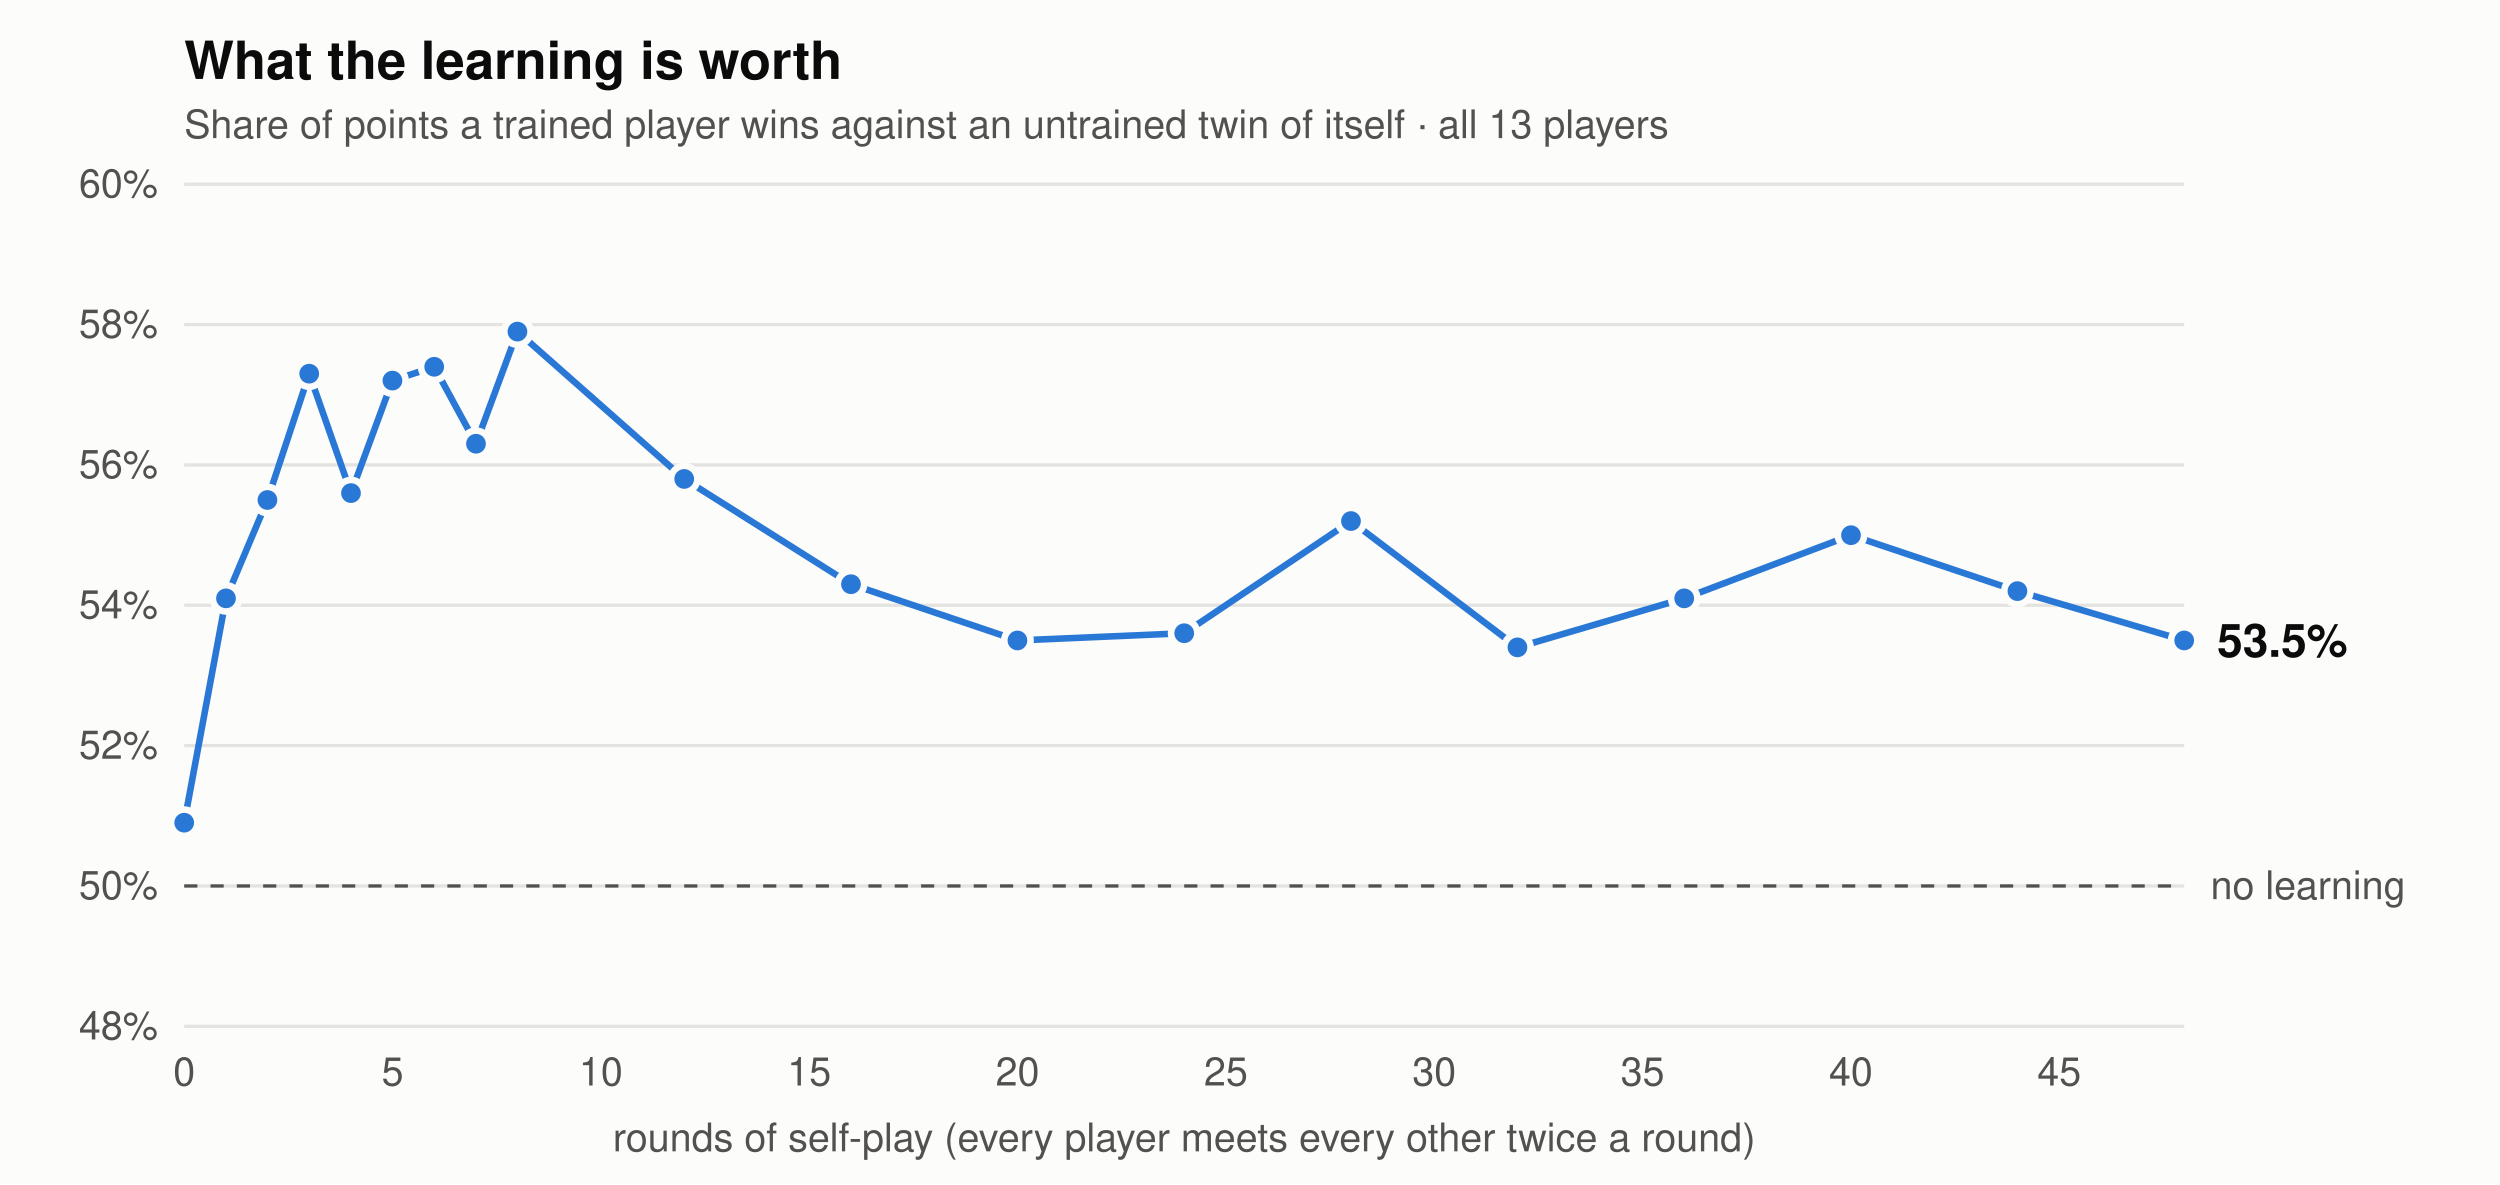
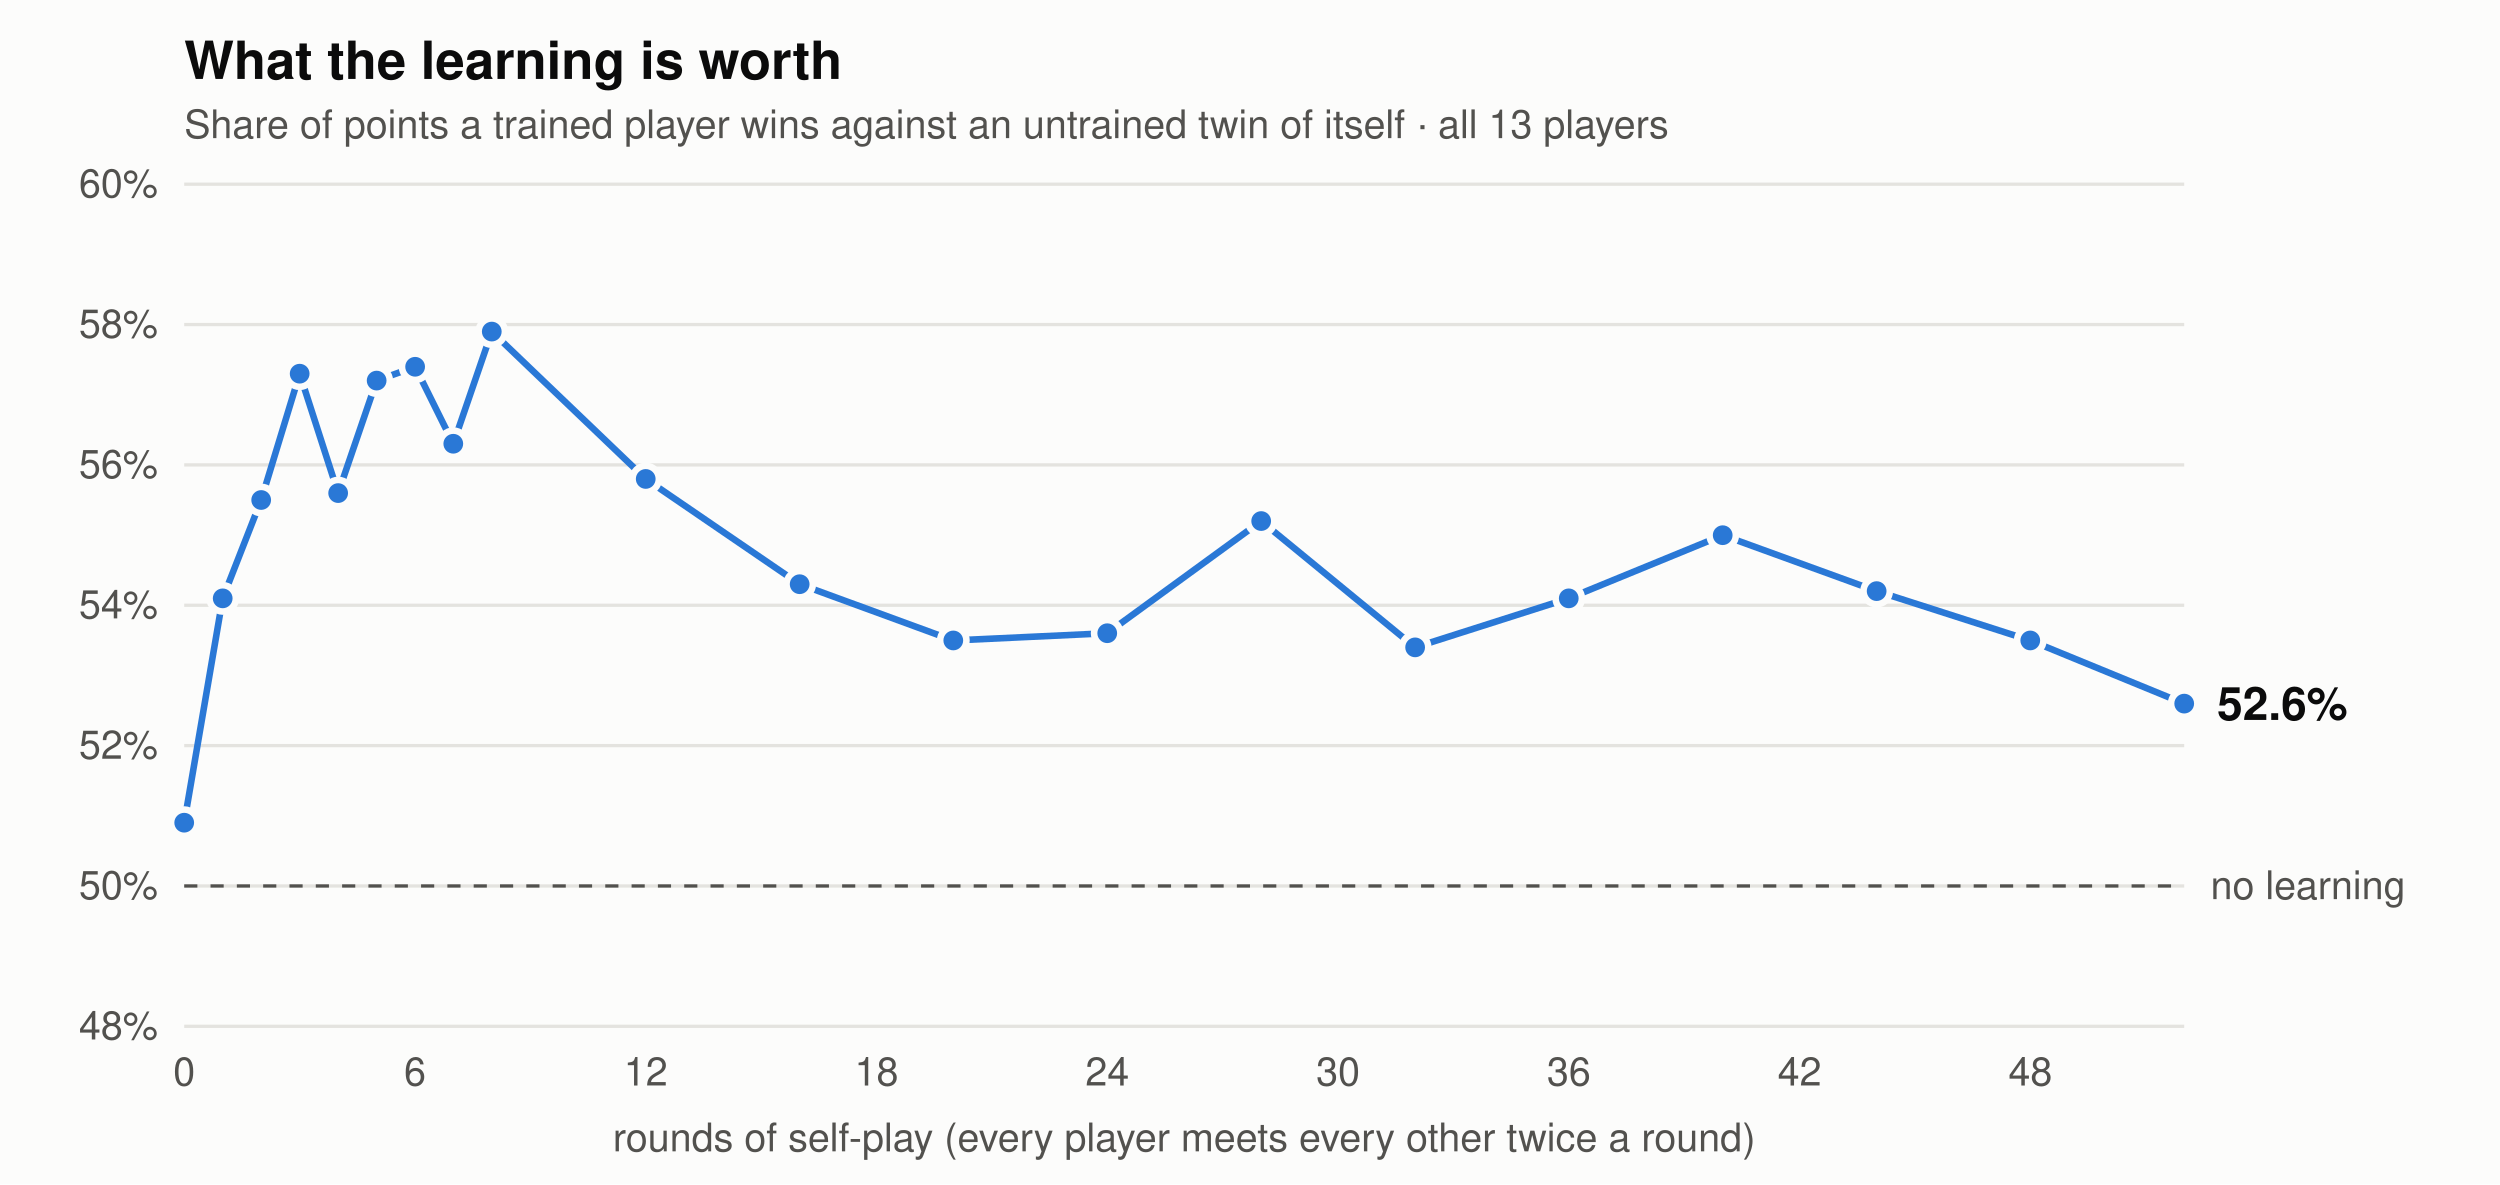
<svg xmlns="http://www.w3.org/2000/svg" viewBox="0 0 760 360" width="760" height="360" font-family="-apple-system,BlinkMacSystemFont,Segoe UI,Helvetica,Arial,sans-serif" role="img" aria-label="Share of points trained players win against untrained twins, by rounds of self-play">
  <rect width="760" height="360" fill="#fcfcfb" />
  <text x="56" y="24" font-size="16" font-weight="600" fill="#0b0b0b">What the learning is worth</text>
  <text x="56" y="42" font-size="12" fill="#52514e">Share of points a trained player wins against an untrained twin of itself · all 13 players</text>
  <line x1="56" x2="664" y1="312" y2="312" stroke="#e4e3df" stroke-width="1" />
  <text x="48" y="316" text-anchor="end" font-size="12" fill="#52514e">48%</text>
  <line x1="56" x2="664" y1="269.333" y2="269.333" stroke="#e4e3df" stroke-width="1" />
  <text x="48" y="273.333" text-anchor="end" font-size="12" fill="#52514e">50%</text>
  <line x1="56" x2="664" y1="226.667" y2="226.667" stroke="#e4e3df" stroke-width="1" />
  <text x="48" y="230.667" text-anchor="end" font-size="12" fill="#52514e">52%</text>
  <line x1="56" x2="664" y1="184" y2="184" stroke="#e4e3df" stroke-width="1" />
  <text x="48" y="188" text-anchor="end" font-size="12" fill="#52514e">54%</text>
  <line x1="56" x2="664" y1="141.333" y2="141.333" stroke="#e4e3df" stroke-width="1" />
  <text x="48" y="145.333" text-anchor="end" font-size="12" fill="#52514e">56%</text>
  <line x1="56" x2="664" y1="98.667" y2="98.667" stroke="#e4e3df" stroke-width="1" />
  <text x="48" y="102.667" text-anchor="end" font-size="12" fill="#52514e">58%</text>
  <line x1="56" x2="664" y1="56" y2="56" stroke="#e4e3df" stroke-width="1" />
  <text x="48" y="60" text-anchor="end" font-size="12" fill="#52514e">60%</text>
  <text x="56" y="330" text-anchor="middle" font-size="12" fill="#52514e">0</text>
-   <text x="119.333" y="330" text-anchor="middle" font-size="12" fill="#52514e">5</text>
-   <text x="182.667" y="330" text-anchor="middle" font-size="12" fill="#52514e">10</text>
-   <text x="246" y="330" text-anchor="middle" font-size="12" fill="#52514e">15</text>
-   <text x="309.333" y="330" text-anchor="middle" font-size="12" fill="#52514e">20</text>
-   <text x="372.667" y="330" text-anchor="middle" font-size="12" fill="#52514e">25</text>
-   <text x="436" y="330" text-anchor="middle" font-size="12" fill="#52514e">30</text>
-   <text x="499.333" y="330" text-anchor="middle" font-size="12" fill="#52514e">35</text>
-   <text x="562.667" y="330" text-anchor="middle" font-size="12" fill="#52514e">40</text>
-   <text x="626" y="330" text-anchor="middle" font-size="12" fill="#52514e">45</text>
+   <text x="126.154" y="330" text-anchor="middle" font-size="12" fill="#52514e">6</text>
+   <text x="196.308" y="330" text-anchor="middle" font-size="12" fill="#52514e">12</text>
+   <text x="266.462" y="330" text-anchor="middle" font-size="12" fill="#52514e">18</text>
+   <text x="336.615" y="330" text-anchor="middle" font-size="12" fill="#52514e">24</text>
+   <text x="406.769" y="330" text-anchor="middle" font-size="12" fill="#52514e">30</text>
+   <text x="476.923" y="330" text-anchor="middle" font-size="12" fill="#52514e">36</text>
+   <text x="547.077" y="330" text-anchor="middle" font-size="12" fill="#52514e">42</text>
+   <text x="617.231" y="330" text-anchor="middle" font-size="12" fill="#52514e">48</text>
  <line x1="56" x2="664" y1="269.333" y2="269.333" stroke="#52514e" stroke-width="1" stroke-dasharray="4 4" />
  <text x="672" y="273.333" font-size="12" fill="#52514e">no learning</text>
-   <polyline points="56.0,250.1 68.7,181.9 81.3,152.0 94.0,113.6 106.7,149.9 119.3,115.7 132.0,111.5 144.7,134.9 157.3,100.8 208.0,145.6 258.7,177.6 309.3,194.7 360.0,192.5 410.7,158.4 461.3,196.8 512.0,181.9 562.7,162.7 613.3,179.7 664.0,194.7" fill="none" stroke="#2a78d6" stroke-width="2" stroke-linejoin="round" stroke-linecap="round" />
+   <polyline points="56.0,250.1 67.7,181.9 79.4,152.0 91.1,113.6 102.8,149.9 114.5,115.7 126.2,111.5 137.8,134.9 149.5,100.8 196.3,145.6 243.1,177.6 289.8,194.7 336.6,192.5 383.4,158.4 430.2,196.8 476.9,181.9 523.7,162.7 570.5,179.7 617.2,194.7 664.0,213.9" fill="none" stroke="#2a78d6" stroke-width="2" stroke-linejoin="round" stroke-linecap="round" />
  <circle cx="56.0" cy="250.1" r="4" fill="#2a78d6" stroke="#fcfcfb" stroke-width="2" />
-   <circle cx="68.7" cy="181.9" r="4" fill="#2a78d6" stroke="#fcfcfb" stroke-width="2" />
-   <circle cx="81.3" cy="152.0" r="4" fill="#2a78d6" stroke="#fcfcfb" stroke-width="2" />
-   <circle cx="94.0" cy="113.6" r="4" fill="#2a78d6" stroke="#fcfcfb" stroke-width="2" />
-   <circle cx="106.7" cy="149.9" r="4" fill="#2a78d6" stroke="#fcfcfb" stroke-width="2" />
-   <circle cx="119.3" cy="115.7" r="4" fill="#2a78d6" stroke="#fcfcfb" stroke-width="2" />
-   <circle cx="132.0" cy="111.5" r="4" fill="#2a78d6" stroke="#fcfcfb" stroke-width="2" />
-   <circle cx="144.7" cy="134.9" r="4" fill="#2a78d6" stroke="#fcfcfb" stroke-width="2" />
-   <circle cx="157.3" cy="100.8" r="4" fill="#2a78d6" stroke="#fcfcfb" stroke-width="2" />
-   <circle cx="208.0" cy="145.6" r="4" fill="#2a78d6" stroke="#fcfcfb" stroke-width="2" />
-   <circle cx="258.7" cy="177.6" r="4" fill="#2a78d6" stroke="#fcfcfb" stroke-width="2" />
-   <circle cx="309.3" cy="194.7" r="4" fill="#2a78d6" stroke="#fcfcfb" stroke-width="2" />
-   <circle cx="360.0" cy="192.5" r="4" fill="#2a78d6" stroke="#fcfcfb" stroke-width="2" />
-   <circle cx="410.7" cy="158.4" r="4" fill="#2a78d6" stroke="#fcfcfb" stroke-width="2" />
-   <circle cx="461.3" cy="196.8" r="4" fill="#2a78d6" stroke="#fcfcfb" stroke-width="2" />
-   <circle cx="512.0" cy="181.9" r="4" fill="#2a78d6" stroke="#fcfcfb" stroke-width="2" />
-   <circle cx="562.7" cy="162.7" r="4" fill="#2a78d6" stroke="#fcfcfb" stroke-width="2" />
-   <circle cx="613.3" cy="179.7" r="4" fill="#2a78d6" stroke="#fcfcfb" stroke-width="2" />
-   <circle cx="664.0" cy="194.7" r="4" fill="#2a78d6" stroke="#fcfcfb" stroke-width="2" />
-   <text x="674" y="199.667" font-size="14" font-weight="600" fill="#0b0b0b">53.5%</text>
+   <circle cx="67.7" cy="181.9" r="4" fill="#2a78d6" stroke="#fcfcfb" stroke-width="2" />
+   <circle cx="79.4" cy="152.0" r="4" fill="#2a78d6" stroke="#fcfcfb" stroke-width="2" />
+   <circle cx="91.1" cy="113.6" r="4" fill="#2a78d6" stroke="#fcfcfb" stroke-width="2" />
+   <circle cx="102.8" cy="149.9" r="4" fill="#2a78d6" stroke="#fcfcfb" stroke-width="2" />
+   <circle cx="114.5" cy="115.7" r="4" fill="#2a78d6" stroke="#fcfcfb" stroke-width="2" />
+   <circle cx="126.2" cy="111.5" r="4" fill="#2a78d6" stroke="#fcfcfb" stroke-width="2" />
+   <circle cx="137.8" cy="134.9" r="4" fill="#2a78d6" stroke="#fcfcfb" stroke-width="2" />
+   <circle cx="149.5" cy="100.8" r="4" fill="#2a78d6" stroke="#fcfcfb" stroke-width="2" />
+   <circle cx="196.3" cy="145.6" r="4" fill="#2a78d6" stroke="#fcfcfb" stroke-width="2" />
+   <circle cx="243.1" cy="177.6" r="4" fill="#2a78d6" stroke="#fcfcfb" stroke-width="2" />
+   <circle cx="289.8" cy="194.7" r="4" fill="#2a78d6" stroke="#fcfcfb" stroke-width="2" />
+   <circle cx="336.6" cy="192.5" r="4" fill="#2a78d6" stroke="#fcfcfb" stroke-width="2" />
+   <circle cx="383.4" cy="158.4" r="4" fill="#2a78d6" stroke="#fcfcfb" stroke-width="2" />
+   <circle cx="430.2" cy="196.8" r="4" fill="#2a78d6" stroke="#fcfcfb" stroke-width="2" />
+   <circle cx="476.9" cy="181.9" r="4" fill="#2a78d6" stroke="#fcfcfb" stroke-width="2" />
+   <circle cx="523.7" cy="162.7" r="4" fill="#2a78d6" stroke="#fcfcfb" stroke-width="2" />
+   <circle cx="570.5" cy="179.7" r="4" fill="#2a78d6" stroke="#fcfcfb" stroke-width="2" />
+   <circle cx="617.2" cy="194.7" r="4" fill="#2a78d6" stroke="#fcfcfb" stroke-width="2" />
+   <circle cx="664.0" cy="213.9" r="4" fill="#2a78d6" stroke="#fcfcfb" stroke-width="2" />
+   <text x="674" y="218.867" font-size="14" font-weight="600" fill="#0b0b0b">52.6%</text>
  <text x="360" y="350" text-anchor="middle" font-size="12" fill="#52514e">rounds of self-play (every player meets every other twice a round)</text>
</svg>
